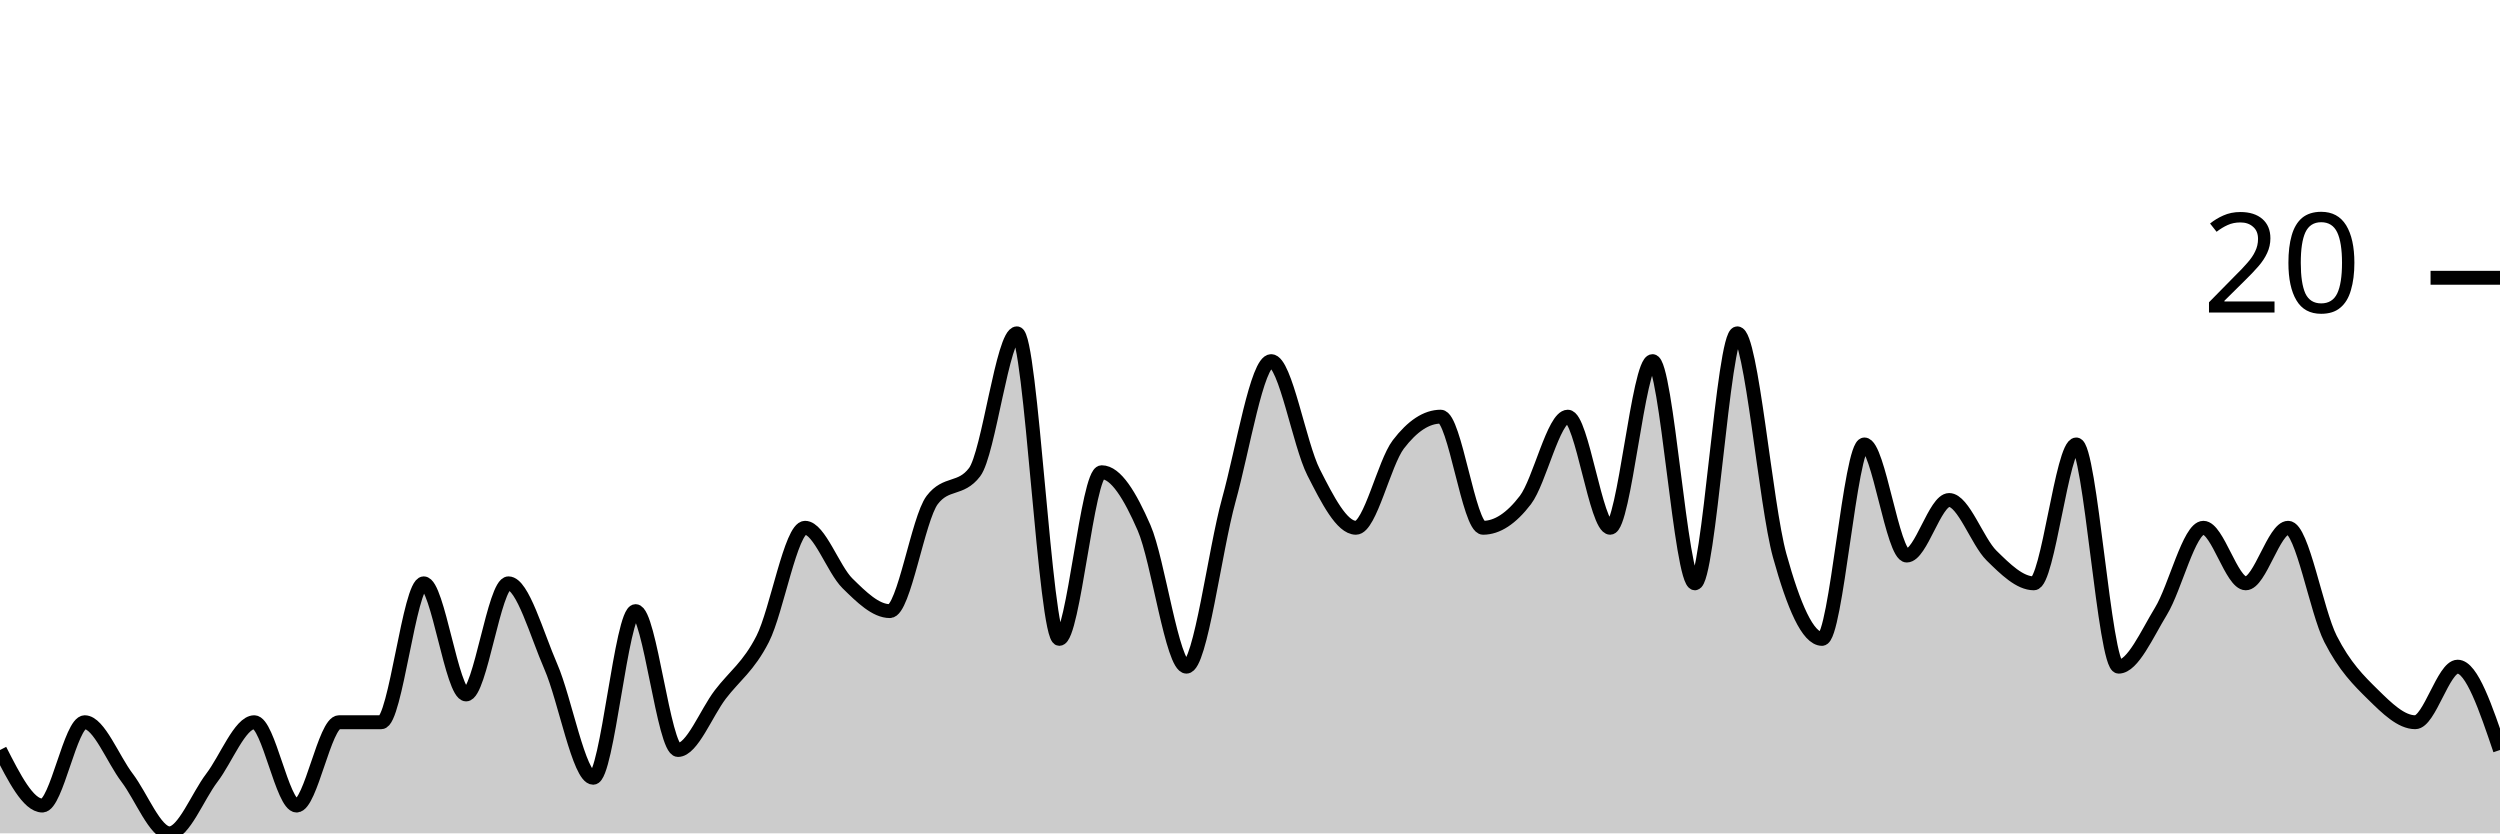
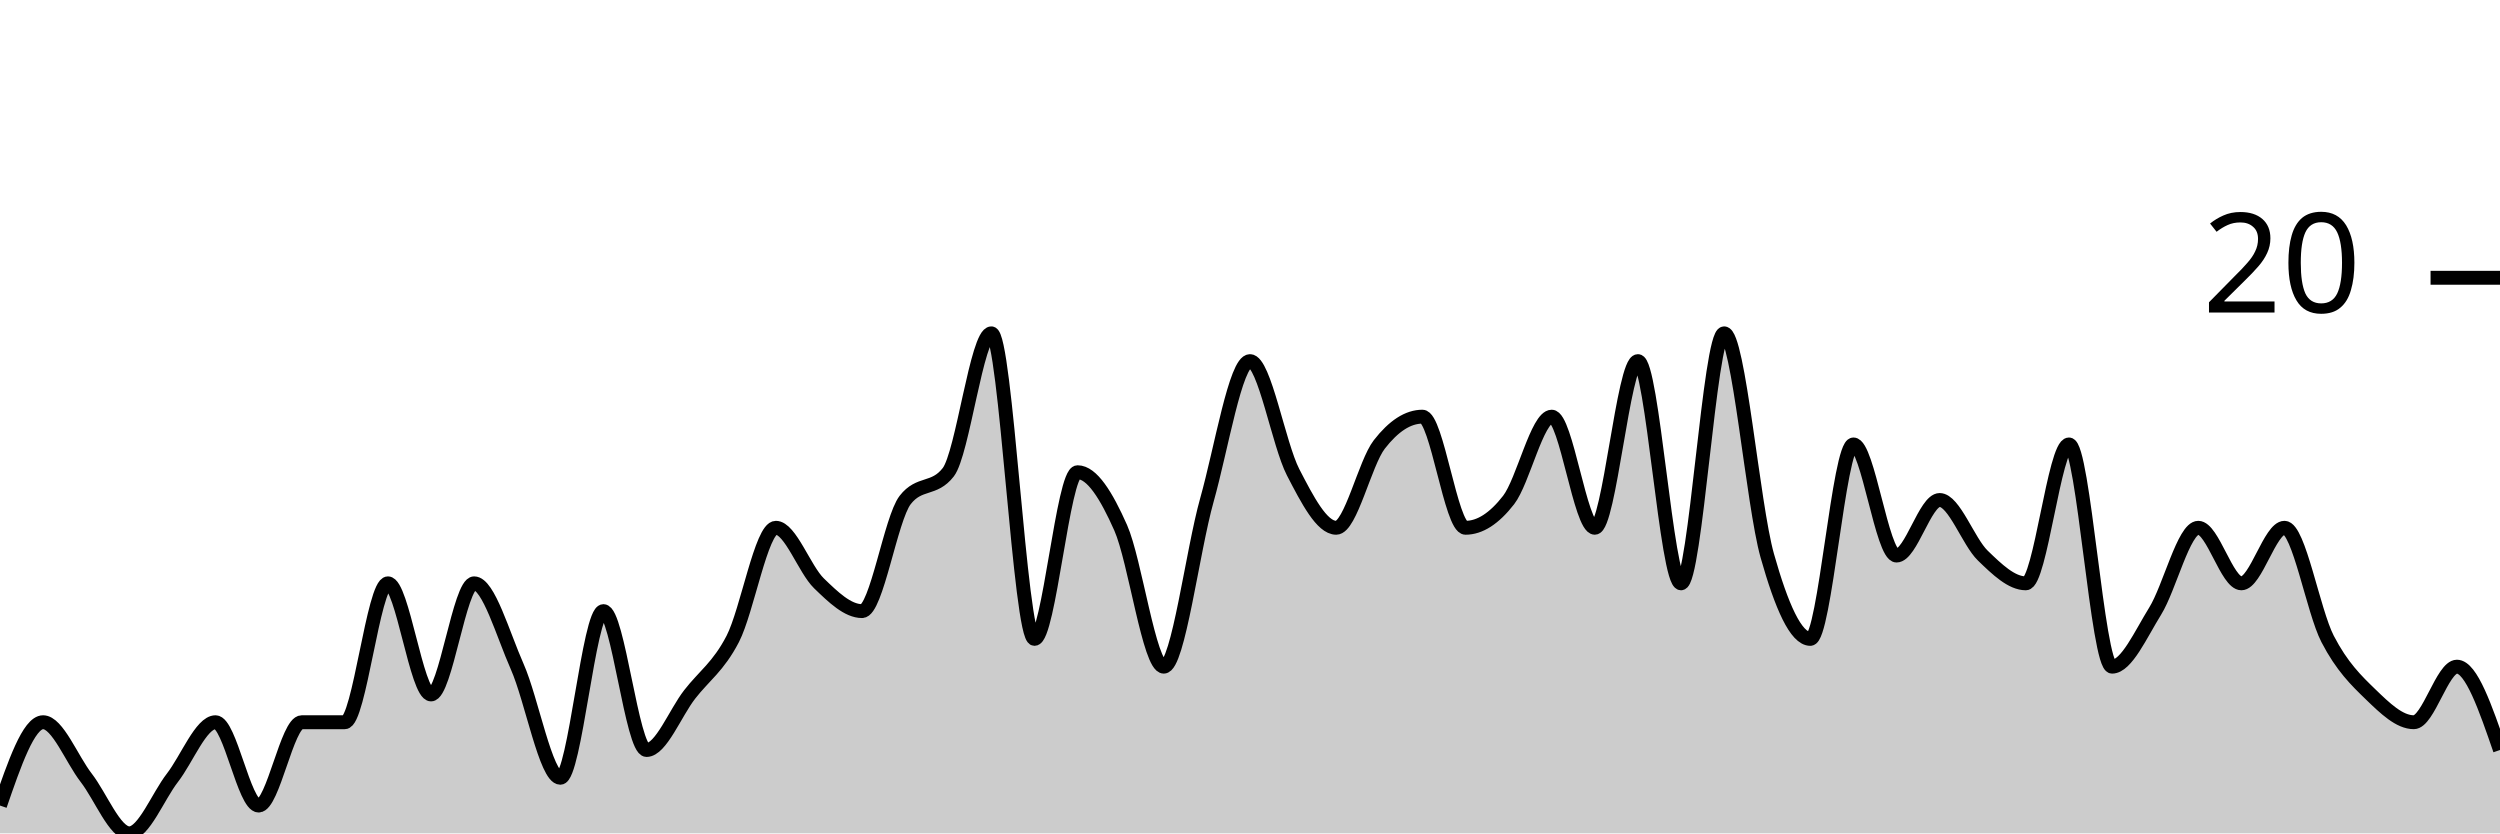
<svg xmlns="http://www.w3.org/2000/svg" viewBox="0 0 180 60">
  <g transform="translate(0,20)">
-     <path class="area" fill="rgba(0, 0, 0, 0.2)" d="M0,34C1.017,36,2.034,38,3.051,38C4.068,38,5.085,32,6.102,32C7.119,32,8.136,34.667,9.153,36C10.169,37.333,11.186,40,12.203,40C13.22,40,14.237,37.333,15.254,36C16.271,34.667,17.288,32,18.305,32C19.322,32,20.339,38,21.356,38C22.373,38,23.39,32,24.407,32C25.424,32,26.441,32,27.458,32C28.475,32,29.492,22,30.508,22C31.525,22,32.542,30,33.559,30C34.576,30,35.593,22,36.61,22C37.627,22,38.644,25.667,39.661,28C40.678,30.333,41.695,36,42.712,36C43.729,36,44.746,24,45.763,24C46.78,24,47.797,34,48.814,34C49.831,34,50.847,31.333,51.864,30C52.881,28.667,53.898,28,54.915,26C55.932,24,56.949,18,57.966,18C58.983,18,60,21,61.017,22C62.034,23,63.051,24,64.068,24C65.085,24,66.102,17.333,67.119,16C68.136,14.667,69.153,15.333,70.169,14C71.186,12.667,72.203,4,73.22,4C74.237,4,75.254,26,76.271,26C77.288,26,78.305,14,79.322,14C80.339,14,81.356,15.667,82.373,18C83.39,20.333,84.407,28,85.424,28C86.441,28,87.458,19.667,88.475,16C89.492,12.333,90.508,6,91.525,6C92.542,6,93.559,12,94.576,14C95.593,16,96.61,18,97.627,18C98.644,18,99.661,13.333,100.678,12C101.695,10.667,102.712,10,103.729,10C104.746,10,105.763,18,106.78,18C107.797,18,108.814,17.333,109.831,16C110.847,14.667,111.864,10,112.881,10C113.898,10,114.915,18,115.932,18C116.949,18,117.966,6,118.983,6C120,6,121.017,22,122.034,22C123.051,22,124.068,4,125.085,4C126.102,4,127.119,16.333,128.136,20C129.153,23.667,130.169,26,131.186,26C132.203,26,133.22,12,134.237,12C135.254,12,136.271,20,137.288,20C138.305,20,139.322,16,140.339,16C141.356,16,142.373,19,143.39,20C144.407,21,145.424,22,146.441,22C147.458,22,148.475,12,149.492,12C150.508,12,151.525,28,152.542,28C153.559,28,154.576,25.667,155.593,24C156.61,22.333,157.627,18,158.644,18C159.661,18,160.678,22,161.695,22C162.712,22,163.729,18,164.746,18C165.763,18,166.78,24,167.797,26C168.814,28,169.831,29,170.847,30C171.864,31,172.881,32,173.898,32C174.915,32,175.932,28,176.949,28C177.966,28,178.983,31,180,34L180,40C178.983,40,177.966,40,176.949,40C175.932,40,174.915,40,173.898,40C172.881,40,171.864,40,170.847,40C169.831,40,168.814,40,167.797,40C166.78,40,165.763,40,164.746,40C163.729,40,162.712,40,161.695,40C160.678,40,159.661,40,158.644,40C157.627,40,156.61,40,155.593,40C154.576,40,153.559,40,152.542,40C151.525,40,150.508,40,149.492,40C148.475,40,147.458,40,146.441,40C145.424,40,144.407,40,143.39,40C142.373,40,141.356,40,140.339,40C139.322,40,138.305,40,137.288,40C136.271,40,135.254,40,134.237,40C133.22,40,132.203,40,131.186,40C130.169,40,129.153,40,128.136,40C127.119,40,126.102,40,125.085,40C124.068,40,123.051,40,122.034,40C121.017,40,120,40,118.983,40C117.966,40,116.949,40,115.932,40C114.915,40,113.898,40,112.881,40C111.864,40,110.847,40,109.831,40C108.814,40,107.797,40,106.78,40C105.763,40,104.746,40,103.729,40C102.712,40,101.695,40,100.678,40C99.661,40,98.644,40,97.627,40C96.61,40,95.593,40,94.576,40C93.559,40,92.542,40,91.525,40C90.508,40,89.492,40,88.475,40C87.458,40,86.441,40,85.424,40C84.407,40,83.39,40,82.373,40C81.356,40,80.339,40,79.322,40C78.305,40,77.288,40,76.271,40C75.254,40,74.237,40,73.22,40C72.203,40,71.186,40,70.169,40C69.153,40,68.136,40,67.119,40C66.102,40,65.085,40,64.068,40C63.051,40,62.034,40,61.017,40C60,40,58.983,40,57.966,40C56.949,40,55.932,40,54.915,40C53.898,40,52.881,40,51.864,40C50.847,40,49.831,40,48.814,40C47.797,40,46.78,40,45.763,40C44.746,40,43.729,40,42.712,40C41.695,40,40.678,40,39.661,40C38.644,40,37.627,40,36.61,40C35.593,40,34.576,40,33.559,40C32.542,40,31.525,40,30.508,40C29.492,40,28.475,40,27.458,40C26.441,40,25.424,40,24.407,40C23.39,40,22.373,40,21.356,40C20.339,40,19.322,40,18.305,40C17.288,40,16.271,40,15.254,40C14.237,40,13.22,40,12.203,40C11.186,40,10.169,40,9.153,40C8.136,40,7.119,40,6.102,40C5.085,40,4.068,40,3.051,40C2.034,40,1.017,40,0,40Z" />
-     <path class="line" stroke="black" fill="none" d="M0,34C1.017,36,2.034,38,3.051,38C4.068,38,5.085,32,6.102,32C7.119,32,8.136,34.667,9.153,36C10.169,37.333,11.186,40,12.203,40C13.22,40,14.237,37.333,15.254,36C16.271,34.667,17.288,32,18.305,32C19.322,32,20.339,38,21.356,38C22.373,38,23.39,32,24.407,32C25.424,32,26.441,32,27.458,32C28.475,32,29.492,22,30.508,22C31.525,22,32.542,30,33.559,30C34.576,30,35.593,22,36.61,22C37.627,22,38.644,25.667,39.661,28C40.678,30.333,41.695,36,42.712,36C43.729,36,44.746,24,45.763,24C46.78,24,47.797,34,48.814,34C49.831,34,50.847,31.333,51.864,30C52.881,28.667,53.898,28,54.915,26C55.932,24,56.949,18,57.966,18C58.983,18,60,21,61.017,22C62.034,23,63.051,24,64.068,24C65.085,24,66.102,17.333,67.119,16C68.136,14.667,69.153,15.333,70.169,14C71.186,12.667,72.203,4,73.22,4C74.237,4,75.254,26,76.271,26C77.288,26,78.305,14,79.322,14C80.339,14,81.356,15.667,82.373,18C83.39,20.333,84.407,28,85.424,28C86.441,28,87.458,19.667,88.475,16C89.492,12.333,90.508,6,91.525,6C92.542,6,93.559,12,94.576,14C95.593,16,96.61,18,97.627,18C98.644,18,99.661,13.333,100.678,12C101.695,10.667,102.712,10,103.729,10C104.746,10,105.763,18,106.78,18C107.797,18,108.814,17.333,109.831,16C110.847,14.667,111.864,10,112.881,10C113.898,10,114.915,18,115.932,18C116.949,18,117.966,6,118.983,6C120,6,121.017,22,122.034,22C123.051,22,124.068,4,125.085,4C126.102,4,127.119,16.333,128.136,20C129.153,23.667,130.169,26,131.186,26C132.203,26,133.22,12,134.237,12C135.254,12,136.271,20,137.288,20C138.305,20,139.322,16,140.339,16C141.356,16,142.373,19,143.39,20C144.407,21,145.424,22,146.441,22C147.458,22,148.475,12,149.492,12C150.508,12,151.525,28,152.542,28C153.559,28,154.576,25.667,155.593,24C156.61,22.333,157.627,18,158.644,18C159.661,18,160.678,22,161.695,22C162.712,22,163.729,18,164.746,18C165.763,18,166.78,24,167.797,26C168.814,28,169.831,29,170.847,30C171.864,31,172.881,32,173.898,32C174.915,32,175.932,28,176.949,28C177.966,28,178.983,31,180,34" />
+     <path class="area" fill="rgba(0, 0, 0, 0.2)" d="M0,38C1.034,35,2.069,32,3.103,32C4.138,32,5.172,34.667,6.207,36C7.241,37.333,8.276,40,9.31,40C10.345,40,11.379,37.333,12.414,36C13.448,34.667,14.483,32,15.517,32C16.552,32,17.586,38,18.621,38C19.655,38,20.69,32,21.724,32C22.759,32,23.793,32,24.828,32C25.862,32,26.897,22,27.931,22C28.966,22,30,30,31.034,30C32.069,30,33.103,22,34.138,22C35.172,22,36.207,25.667,37.241,28C38.276,30.333,39.31,36,40.345,36C41.379,36,42.414,24,43.448,24C44.483,24,45.517,34,46.552,34C47.586,34,48.621,31.333,49.655,30C50.69,28.667,51.724,28,52.759,26C53.793,24,54.828,18,55.862,18C56.897,18,57.931,21,58.966,22C60,23,61.034,24,62.069,24C63.103,24,64.138,17.333,65.172,16C66.207,14.667,67.241,15.333,68.276,14C69.31,12.667,70.345,4,71.379,4C72.414,4,73.448,26,74.483,26C75.517,26,76.552,14,77.586,14C78.621,14,79.655,15.667,80.69,18C81.724,20.333,82.759,28,83.793,28C84.828,28,85.862,19.667,86.897,16C87.931,12.333,88.966,6,90,6C91.034,6,92.069,12,93.103,14C94.138,16,95.172,18,96.207,18C97.241,18,98.276,13.333,99.31,12C100.345,10.667,101.379,10,102.414,10C103.448,10,104.483,18,105.517,18C106.552,18,107.586,17.333,108.621,16C109.655,14.667,110.69,10,111.724,10C112.759,10,113.793,18,114.828,18C115.862,18,116.897,6,117.931,6C118.966,6,120,22,121.034,22C122.069,22,123.103,4,124.138,4C125.172,4,126.207,16.333,127.241,20C128.276,23.667,129.31,26,130.345,26C131.379,26,132.414,12,133.448,12C134.483,12,135.517,20,136.552,20C137.586,20,138.621,16,139.655,16C140.69,16,141.724,19,142.759,20C143.793,21,144.828,22,145.862,22C146.897,22,147.931,12,148.966,12C150,12,151.034,28,152.069,28C153.103,28,154.138,25.667,155.172,24C156.207,22.333,157.241,18,158.276,18C159.31,18,160.345,22,161.379,22C162.414,22,163.448,18,164.483,18C165.517,18,166.552,24,167.586,26C168.621,28,169.655,29,170.69,30C171.724,31,172.759,32,173.793,32C174.828,32,175.862,28,176.897,28C177.931,28,178.966,31,180,34L180,40C178.966,40,177.931,40,176.897,40C175.862,40,174.828,40,173.793,40C172.759,40,171.724,40,170.69,40C169.655,40,168.621,40,167.586,40C166.552,40,165.517,40,164.483,40C163.448,40,162.414,40,161.379,40C160.345,40,159.31,40,158.276,40C157.241,40,156.207,40,155.172,40C154.138,40,153.103,40,152.069,40C151.034,40,150,40,148.966,40C147.931,40,146.897,40,145.862,40C144.828,40,143.793,40,142.759,40C141.724,40,140.69,40,139.655,40C138.621,40,137.586,40,136.552,40C135.517,40,134.483,40,133.448,40C132.414,40,131.379,40,130.345,40C129.31,40,128.276,40,127.241,40C126.207,40,125.172,40,124.138,40C123.103,40,122.069,40,121.034,40C120,40,118.966,40,117.931,40C116.897,40,115.862,40,114.828,40C113.793,40,112.759,40,111.724,40C110.69,40,109.655,40,108.621,40C107.586,40,106.552,40,105.517,40C104.483,40,103.448,40,102.414,40C101.379,40,100.345,40,99.31,40C98.276,40,97.241,40,96.207,40C95.172,40,94.138,40,93.103,40C92.069,40,91.034,40,90,40C88.966,40,87.931,40,86.897,40C85.862,40,84.828,40,83.793,40C82.759,40,81.724,40,80.69,40C79.655,40,78.621,40,77.586,40C76.552,40,75.517,40,74.483,40C73.448,40,72.414,40,71.379,40C70.345,40,69.31,40,68.276,40C67.241,40,66.207,40,65.172,40C64.138,40,63.103,40,62.069,40C61.034,40,60,40,58.966,40C57.931,40,56.897,40,55.862,40C54.828,40,53.793,40,52.759,40C51.724,40,50.69,40,49.655,40C48.621,40,47.586,40,46.552,40C45.517,40,44.483,40,43.448,40C42.414,40,41.379,40,40.345,40C39.31,40,38.276,40,37.241,40C36.207,40,35.172,40,34.138,40C33.103,40,32.069,40,31.034,40C30,40,28.966,40,27.931,40C26.897,40,25.862,40,24.828,40C23.793,40,22.759,40,21.724,40C20.69,40,19.655,40,18.621,40C17.586,40,16.552,40,15.517,40C14.483,40,13.448,40,12.414,40C11.379,40,10.345,40,9.31,40C8.276,40,7.241,40,6.207,40C5.172,40,4.138,40,3.103,40C2.069,40,1.034,40,0,40Z" />
+     <path class="line" stroke="black" fill="none" d="M0,38C1.034,35,2.069,32,3.103,32C4.138,32,5.172,34.667,6.207,36C7.241,37.333,8.276,40,9.31,40C10.345,40,11.379,37.333,12.414,36C13.448,34.667,14.483,32,15.517,32C16.552,32,17.586,38,18.621,38C19.655,38,20.69,32,21.724,32C22.759,32,23.793,32,24.828,32C25.862,32,26.897,22,27.931,22C28.966,22,30,30,31.034,30C32.069,30,33.103,22,34.138,22C35.172,22,36.207,25.667,37.241,28C38.276,30.333,39.31,36,40.345,36C41.379,36,42.414,24,43.448,24C44.483,24,45.517,34,46.552,34C47.586,34,48.621,31.333,49.655,30C50.69,28.667,51.724,28,52.759,26C53.793,24,54.828,18,55.862,18C56.897,18,57.931,21,58.966,22C60,23,61.034,24,62.069,24C63.103,24,64.138,17.333,65.172,16C66.207,14.667,67.241,15.333,68.276,14C69.31,12.667,70.345,4,71.379,4C72.414,4,73.448,26,74.483,26C75.517,26,76.552,14,77.586,14C78.621,14,79.655,15.667,80.69,18C81.724,20.333,82.759,28,83.793,28C84.828,28,85.862,19.667,86.897,16C87.931,12.333,88.966,6,90,6C91.034,6,92.069,12,93.103,14C94.138,16,95.172,18,96.207,18C97.241,18,98.276,13.333,99.31,12C100.345,10.667,101.379,10,102.414,10C103.448,10,104.483,18,105.517,18C106.552,18,107.586,17.333,108.621,16C109.655,14.667,110.69,10,111.724,10C112.759,10,113.793,18,114.828,18C115.862,18,116.897,6,117.931,6C118.966,6,120,22,121.034,22C122.069,22,123.103,4,124.138,4C125.172,4,126.207,16.333,127.241,20C128.276,23.667,129.31,26,130.345,26C131.379,26,132.414,12,133.448,12C134.483,12,135.517,20,136.552,20C137.586,20,138.621,16,139.655,16C140.69,16,141.724,19,142.759,20C143.793,21,144.828,22,145.862,22C146.897,22,147.931,12,148.966,12C150,12,151.034,28,152.069,28C153.103,28,154.138,25.667,155.172,24C156.207,22.333,157.241,18,158.276,18C159.31,18,160.345,22,161.379,22C162.414,22,163.448,18,164.483,18C165.517,18,166.552,24,167.586,26C168.621,28,169.655,29,170.69,30C171.724,31,172.759,32,173.793,32C174.828,32,175.862,28,176.897,28C177.931,28,178.966,31,180,34" />
    <path class="axis-ceiling" stroke-width="1" stroke="black" fill="none" d="M175,0L180,0" />
    <text class="axis-ceiling-label" font-family="sans-serif" text-anchor="end" font-size="10px" x="170" y="2.5">20</text>
  </g>
</svg>
